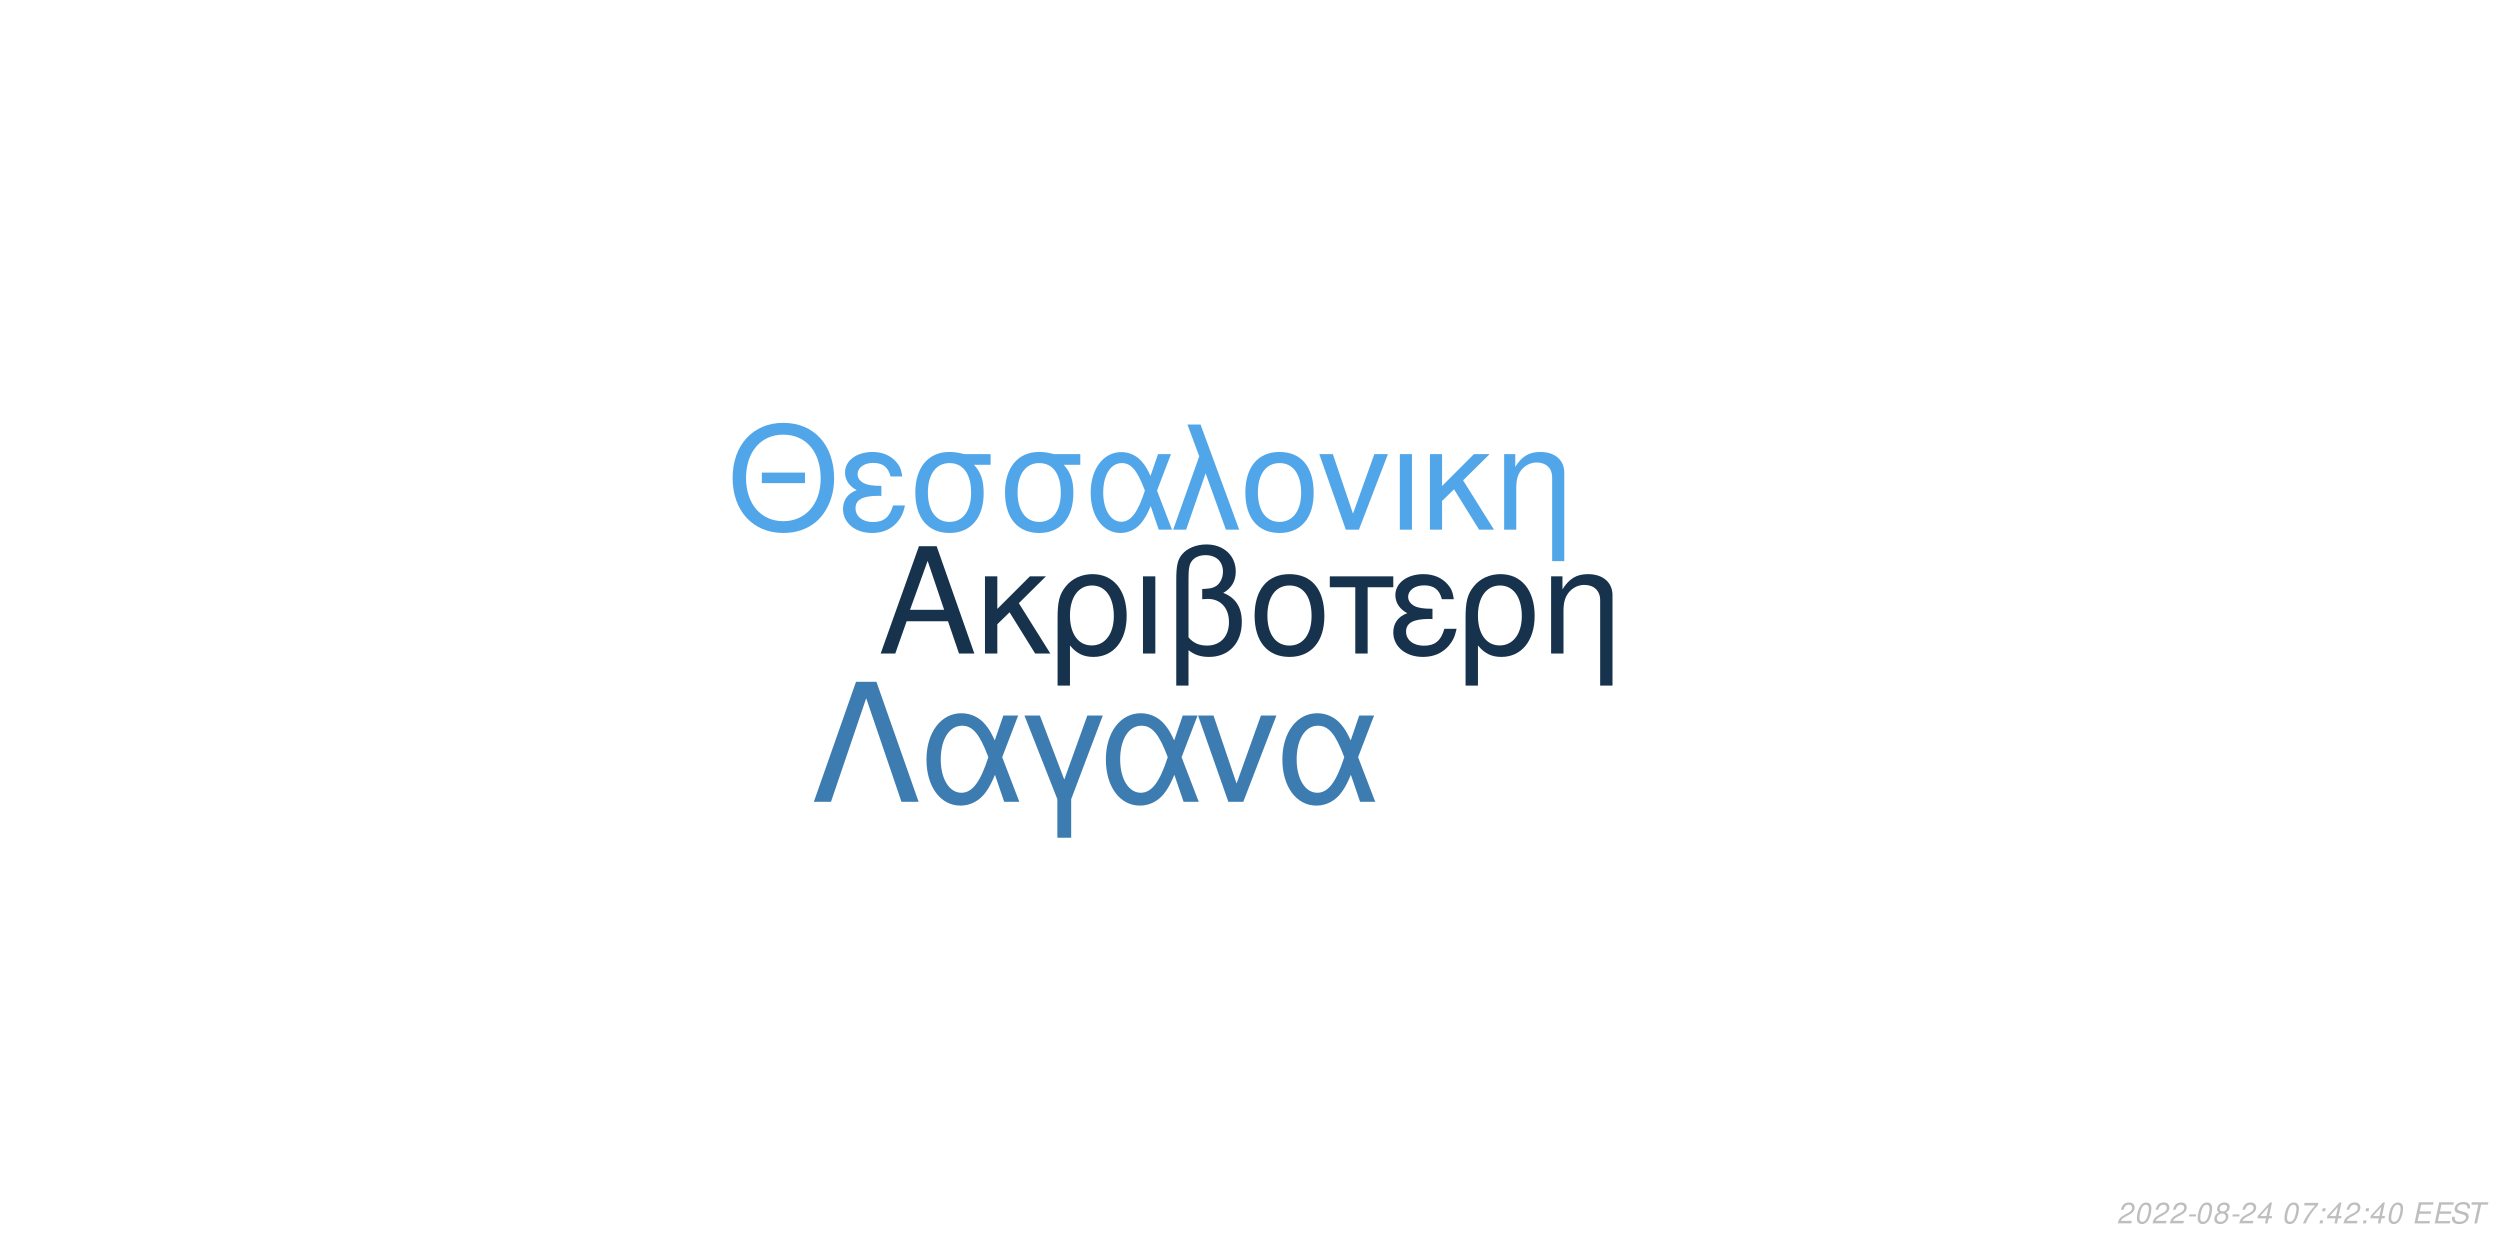
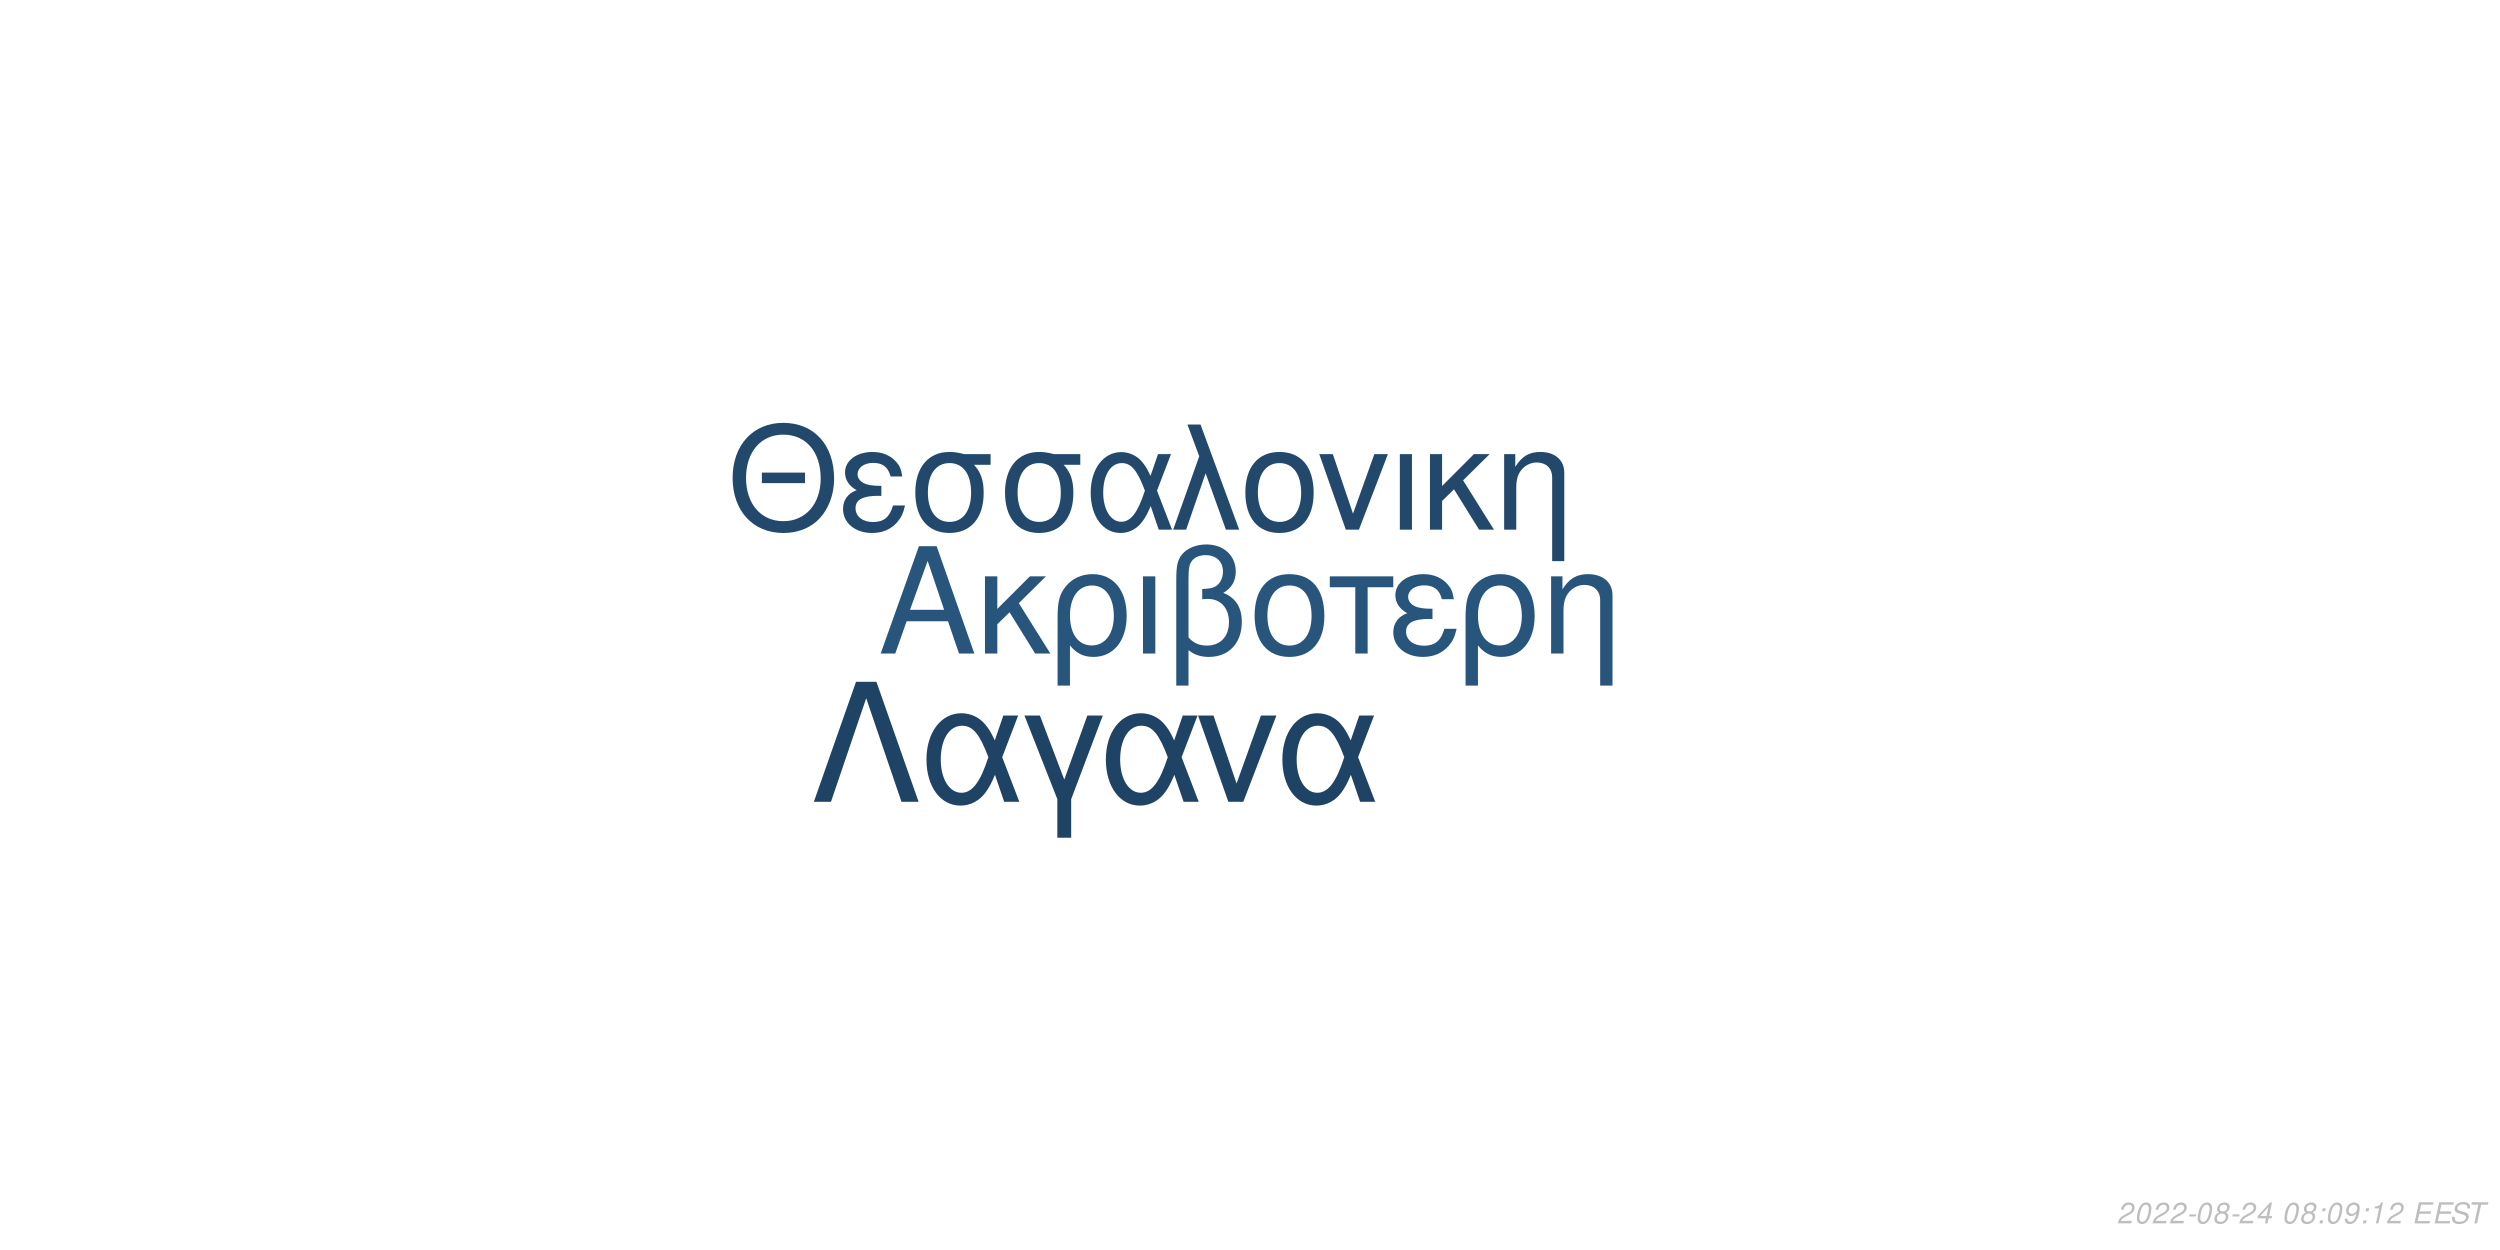
<svg xmlns="http://www.w3.org/2000/svg" xmlns:xlink="http://www.w3.org/1999/xlink" width="864pt" height="432pt" viewBox="0 0 864 432" version="1.1">
  <defs>
    <g>
      <symbol overflow="visible" id="glyph0-0">
        <path style="stroke:none;" d="" />
      </symbol>
      <symbol overflow="visible" id="glyph0-1">
        <path style="stroke:none;" d="M 24.125 -11.141 L 27.938 0 L 33.234 0 L 20.203 -37.094 L 14.094 -37.094 L 0.859 0 L 5.906 0 L 9.828 -11.141 Z M 22.797 -15.109 L 11 -15.109 L 17.094 -32.016 Z M 22.797 -15.109 " />
      </symbol>
      <symbol overflow="visible" id="glyph0-2">
        <path style="stroke:none;" d="M 7.172 -15.422 L 7.172 -26.672 L 2.906 -26.672 L 2.906 0 L 7.172 0 L 7.172 -10.125 L 11.406 -14.25 L 20.25 0 L 25.5 0 L 14.609 -17.406 L 23.969 -26.672 L 18.422 -26.672 Z M 7.172 -15.422 " />
      </symbol>
      <symbol overflow="visible" id="glyph0-3">
        <path style="stroke:none;" d="M 3 11.094 L 7.281 11.094 L 7.281 -2.797 C 9.516 -0.047 11.953 1.172 15.375 1.172 C 22.344 1.172 26.875 -4.422 26.875 -13.031 C 26.875 -21.891 22.297 -27.438 15.062 -27.438 C 11.297 -27.438 7.984 -25.906 5.797 -23.156 C 3.672 -20.516 3 -17.969 3 -12.359 Z M 14.906 -23.516 C 19.547 -23.516 22.438 -19.438 22.438 -12.922 C 22.438 -6.812 19.391 -2.797 14.812 -2.797 C 10.172 -2.797 7.281 -6.766 7.281 -13.125 C 7.281 -19.484 10.234 -23.516 14.906 -23.516 Z M 14.906 -23.516 " />
      </symbol>
      <symbol overflow="visible" id="glyph0-4">
        <path style="stroke:none;" d="M 3.516 0 L 7.781 0 L 7.781 -26.672 L 3.516 -26.672 Z M 3.516 0 " />
      </symbol>
      <symbol overflow="visible" id="glyph0-5">
        <path style="stroke:none;" d="M 4.016 11.094 L 8.25 11.094 L 8.25 -1.172 C 10.172 0.406 12.422 1.172 15.312 1.172 C 22.188 1.172 26.672 -3.609 26.672 -10.891 C 26.672 -15.984 24.578 -19.234 20.25 -20.969 C 23.109 -22.547 24.578 -25.031 24.578 -28.344 C 24.578 -33.844 20.406 -37.703 14.453 -37.703 C 10.938 -37.703 7.734 -36.391 6 -34.25 C 4.484 -32.422 4.016 -30.328 4.016 -25.391 Z M 8.25 -25.656 C 8.25 -29.359 8.5 -30.844 9.469 -32.062 C 10.375 -33.281 12.156 -34 14.094 -34 C 17.812 -34 20.156 -31.812 20.156 -28.297 C 20.156 -25.953 18.984 -23.812 17.297 -23.047 C 16.281 -22.547 15.469 -22.438 12.984 -22.297 L 12.984 -18.781 C 13.734 -18.828 14.344 -18.875 14.969 -18.875 C 19.344 -18.875 22.234 -15.719 22.234 -10.891 C 22.234 -5.906 19.281 -2.75 14.656 -2.75 C 11.953 -2.75 9.922 -3.609 8.25 -5.594 Z M 8.25 -25.656 " />
      </symbol>
      <symbol overflow="visible" id="glyph0-6">
        <path style="stroke:none;" d="M 14.094 -27.438 C 6.562 -27.438 2.094 -22.094 2.094 -13.125 C 2.094 -4.125 6.562 1.172 14.141 1.172 C 21.672 1.172 26.203 -4.172 26.203 -12.922 C 26.203 -22.188 21.828 -27.438 14.094 -27.438 Z M 14.141 -23.516 C 18.938 -23.516 21.781 -19.594 21.781 -12.984 C 21.781 -6.672 18.828 -2.75 14.141 -2.75 C 9.422 -2.75 6.516 -6.672 6.516 -13.125 C 6.516 -19.594 9.422 -23.516 14.141 -23.516 Z M 14.141 -23.516 " />
      </symbol>
      <symbol overflow="visible" id="glyph0-7">
        <path style="stroke:none;" d="M 7.891 0 L 12.156 0 L 12.156 -22.906 L 21.016 -22.906 L 21.016 -26.672 L -0.922 -26.672 L -0.922 -22.906 L 7.891 -22.906 Z M 7.891 0 " />
      </symbol>
      <symbol overflow="visible" id="glyph0-8">
        <path style="stroke:none;" d="M 14.562 -15.469 C 11.344 -15.469 9.562 -15.781 8.297 -16.438 C 6.922 -17.203 6.156 -18.328 6.156 -19.547 C 6.156 -21.891 8.453 -23.562 11.656 -23.562 C 15.062 -23.562 16.953 -22.094 17.812 -18.781 L 21.938 -18.781 C 21.578 -21.266 21.062 -22.5 19.797 -23.922 C 17.812 -26.203 14.906 -27.438 11.453 -27.438 C 5.797 -27.438 1.734 -24.375 1.734 -20.203 C 1.734 -17.609 3.156 -15.375 5.859 -13.938 C 2.797 -12.875 1.016 -10.484 1.016 -7.328 C 1.016 -2.391 5.297 1.172 11.25 1.172 C 14.969 1.172 17.906 -0.109 20.156 -2.641 C 21.578 -4.328 22.297 -5.797 22.906 -8.547 L 18.672 -8.547 C 17.5 -4.422 15.422 -2.703 11.609 -2.703 C 7.938 -2.703 5.438 -4.688 5.438 -7.578 C 5.438 -10.578 7.938 -11.953 13.484 -11.953 C 13.641 -11.953 14.094 -11.953 14.562 -11.906 Z M 14.562 -15.469 " />
      </symbol>
      <symbol overflow="visible" id="glyph0-9">
        <path style="stroke:none;" d="M 3.562 -26.672 L 3.562 0 L 7.844 0 L 7.844 -14.703 C 7.844 -17.906 8.5 -19.891 10.031 -21.531 C 11.406 -22.953 13.188 -23.719 15.062 -23.719 C 18.375 -23.719 20.516 -21.672 20.516 -18.469 L 20.516 11.094 L 24.781 11.094 L 24.781 -20.156 C 24.781 -24.578 21.469 -27.438 16.328 -27.438 C 12.359 -27.438 9.828 -25.906 7.484 -22.188 L 7.484 -26.672 Z M 3.562 -26.672 " />
      </symbol>
      <symbol overflow="visible" id="glyph1-0">
        <path style="stroke:none;" d="" />
      </symbol>
      <symbol overflow="visible" id="glyph1-1">
        <path style="stroke:none;" d="M 26.859 -19.734 L 11.953 -19.734 L 11.953 -16.094 L 26.859 -16.094 Z M 19.328 -36.922 C 8.922 -36.922 1.844 -29.25 1.844 -17.891 C 1.844 -6.484 8.875 1.141 19.391 1.141 C 23.812 1.141 27.703 -0.203 30.641 -2.688 C 34.578 -6.031 36.922 -11.656 36.922 -17.594 C 36.922 -29.297 30 -36.922 19.328 -36.922 Z M 19.328 -32.844 C 27.203 -32.844 32.281 -26.906 32.281 -17.688 C 32.281 -8.922 27.062 -2.938 19.391 -2.938 C 11.609 -2.938 6.484 -8.922 6.484 -17.891 C 6.484 -26.859 11.609 -32.844 19.328 -32.844 Z M 19.328 -32.844 " />
      </symbol>
      <symbol overflow="visible" id="glyph1-2">
        <path style="stroke:none;" d="M 14.25 -15.141 C 11.109 -15.141 9.375 -15.453 8.125 -16.094 C 6.781 -16.844 6.031 -17.938 6.031 -19.141 C 6.031 -21.422 8.266 -23.078 11.406 -23.078 C 14.75 -23.078 16.594 -21.625 17.438 -18.391 L 21.469 -18.391 C 21.125 -20.828 20.625 -22.031 19.391 -23.422 C 17.438 -25.656 14.594 -26.859 11.219 -26.859 C 5.688 -26.859 1.688 -23.875 1.688 -19.781 C 1.688 -17.234 3.094 -15.047 5.734 -13.656 C 2.734 -12.609 1 -10.266 1 -7.172 C 1 -2.344 5.188 1.141 11.016 1.141 C 14.656 1.141 17.547 -0.094 19.734 -2.594 C 21.125 -4.234 21.828 -5.688 22.422 -8.375 L 18.281 -8.375 C 17.141 -4.328 15.094 -2.641 11.359 -2.641 C 7.766 -2.641 5.328 -4.578 5.328 -7.422 C 5.328 -10.359 7.766 -11.703 13.203 -11.703 C 13.359 -11.703 13.797 -11.703 14.25 -11.656 Z M 14.25 -15.141 " />
      </symbol>
      <symbol overflow="visible" id="glyph1-3">
        <path style="stroke:none;" d="M 29 -26.109 L 19.938 -26.109 C 17.594 -26.703 16.438 -26.859 14.703 -26.859 C 7.469 -26.859 2.984 -21.469 2.984 -12.859 C 2.984 -4.031 7.375 1.141 14.797 1.141 C 22.172 1.141 26.609 -4.078 26.609 -12.656 C 26.609 -17.047 25.656 -19.828 23.266 -22.422 L 29 -22.422 Z M 14.797 -23.016 C 19.531 -23.016 22.266 -19.234 22.266 -12.75 C 22.266 -6.531 19.438 -2.688 14.797 -2.688 C 10.172 -2.688 7.328 -6.531 7.328 -12.859 C 7.328 -19.188 10.172 -23.016 14.797 -23.016 Z M 14.797 -23.016 " />
      </symbol>
      <symbol overflow="visible" id="glyph1-4">
        <path style="stroke:none;" d="M 29.344 -26.109 L 24.859 -26.109 L 22.266 -18.578 C 21.125 -21.031 20.484 -22.125 19.328 -23.469 C 17.547 -25.609 14.906 -26.812 12.156 -26.812 C 5.984 -26.812 1.594 -20.984 1.594 -12.812 C 1.594 -4.578 5.828 1.141 11.906 1.141 C 14.953 1.141 17.734 -0.344 19.625 -3.047 C 20.672 -4.531 21.281 -5.688 22.328 -8.172 L 25.109 0 L 29.703 0 L 24.516 -13.5 Z M 20.328 -13.5 C 17.891 -5.922 15.453 -2.734 12.156 -2.734 C 8.516 -2.734 5.922 -6.922 5.922 -12.812 C 5.922 -18.938 8.516 -23.016 12.359 -23.016 C 15.594 -23.016 17.688 -20.531 20.328 -13.5 Z M 20.328 -13.5 " />
      </symbol>
      <symbol overflow="visible" id="glyph1-5">
        <path style="stroke:none;" d="M 1.094 0 L 5.578 0 L 12.312 -19.484 L 19.328 0 L 23.922 0 L 10.562 -36.328 L 6.031 -36.328 L 10.109 -25.359 Z M 1.094 0 " />
      </symbol>
      <symbol overflow="visible" id="glyph1-6">
        <path style="stroke:none;" d="M 13.797 -26.859 C 6.422 -26.859 2.047 -21.625 2.047 -12.859 C 2.047 -4.031 6.422 1.141 13.859 1.141 C 21.234 1.141 25.656 -4.078 25.656 -12.656 C 25.656 -21.719 21.375 -26.859 13.797 -26.859 Z M 13.859 -23.016 C 18.531 -23.016 21.328 -19.188 21.328 -12.703 C 21.328 -6.531 18.438 -2.688 13.859 -2.688 C 9.219 -2.688 6.375 -6.531 6.375 -12.859 C 6.375 -19.188 9.219 -23.016 13.859 -23.016 Z M 13.859 -23.016 " />
      </symbol>
      <symbol overflow="visible" id="glyph1-7">
        <path style="stroke:none;" d="M 14.297 0 L 24.312 -26.109 L 19.625 -26.109 L 12.25 -5.531 L 5.281 -26.109 L 0.594 -26.109 L 9.766 0 Z M 14.297 0 " />
      </symbol>
      <symbol overflow="visible" id="glyph1-8">
        <path style="stroke:none;" d="M 3.438 0 L 7.625 0 L 7.625 -26.109 L 3.438 -26.109 Z M 3.438 0 " />
      </symbol>
      <symbol overflow="visible" id="glyph1-9">
        <path style="stroke:none;" d="M 7.031 -15.094 L 7.031 -26.109 L 2.844 -26.109 L 2.844 0 L 7.031 0 L 7.031 -9.922 L 11.156 -13.953 L 19.828 0 L 24.969 0 L 14.297 -17.047 L 23.469 -26.109 L 18.031 -26.109 Z M 7.031 -15.094 " />
      </symbol>
      <symbol overflow="visible" id="glyph1-10">
        <path style="stroke:none;" d="M 3.484 -26.109 L 3.484 0 L 7.672 0 L 7.672 -14.406 C 7.672 -17.547 8.328 -19.484 9.812 -21.078 C 11.156 -22.469 12.906 -23.219 14.75 -23.219 C 17.984 -23.219 20.078 -21.234 20.078 -18.094 L 20.078 10.859 L 24.266 10.859 L 24.266 -19.734 C 24.266 -24.062 21.031 -26.859 16 -26.859 C 12.109 -26.859 9.609 -25.359 7.328 -21.719 L 7.328 -26.109 Z M 3.484 -26.109 " />
      </symbol>
      <symbol overflow="visible" id="glyph2-0">
        <path style="stroke:none;" d="" />
      </symbol>
      <symbol overflow="visible" id="glyph2-1">
        <path style="stroke:none;" d="M 22.531 -41.484 L 15.484 -41.484 L 0.906 0 L 6.828 0 L 19 -35.797 L 31.188 0 L 37.109 0 Z M 22.531 -41.484 " />
      </symbol>
      <symbol overflow="visible" id="glyph2-2">
        <path style="stroke:none;" d="M 33.516 -29.812 L 28.391 -29.812 L 25.438 -21.219 C 24.125 -24.016 23.391 -25.266 22.078 -26.797 C 20.031 -29.25 17.016 -30.609 13.891 -30.609 C 6.828 -30.609 1.828 -23.953 1.828 -14.625 C 1.828 -5.234 6.656 1.312 13.594 1.312 C 17.078 1.312 20.266 -0.391 22.422 -3.469 C 23.609 -5.172 24.297 -6.484 25.5 -9.328 L 28.688 0 L 33.922 0 L 28 -15.422 Z M 23.219 -15.422 C 20.422 -6.766 17.641 -3.125 13.891 -3.125 C 9.734 -3.125 6.766 -7.906 6.766 -14.625 C 6.766 -21.625 9.734 -26.297 14.109 -26.297 C 17.812 -26.297 20.203 -23.453 23.219 -15.422 Z M 23.219 -15.422 " />
      </symbol>
      <symbol overflow="visible" id="glyph2-3">
        <path style="stroke:none;" d="M 12.062 12.406 L 16.844 12.406 L 16.844 -0.906 L 27.766 -29.812 L 22.422 -29.812 L 14.453 -7.688 L 6.031 -29.812 L 0.688 -29.812 L 12.062 -0.906 Z M 12.062 12.406 " />
      </symbol>
      <symbol overflow="visible" id="glyph2-4">
        <path style="stroke:none;" d="M 16.328 0 L 27.766 -29.812 L 22.422 -29.812 L 14 -6.312 L 6.031 -29.812 L 0.688 -29.812 L 11.156 0 Z M 16.328 0 " />
      </symbol>
      <symbol overflow="visible" id="glyph3-0">
        <path style="stroke:none;" d="" />
      </symbol>
      <symbol overflow="visible" id="glyph3-1">
        <path style="stroke:none;" d="M 5.234 -0.875 L 1.469 -0.875 C 1.641 -1.375 2.203 -1.891 3.109 -2.344 L 4.234 -2.938 C 5.562 -3.625 6.219 -4.469 6.219 -5.484 C 6.219 -5.938 6.062 -6.359 5.797 -6.656 C 5.469 -7.047 4.984 -7.234 4.312 -7.234 C 2.766 -7.234 1.891 -6.453 1.484 -4.734 L 2.375 -4.734 C 2.484 -5.188 2.609 -5.484 2.797 -5.75 C 3.094 -6.203 3.609 -6.453 4.188 -6.453 C 4.891 -6.453 5.344 -6.031 5.344 -5.375 C 5.344 -4.703 4.859 -4.094 4.016 -3.656 L 2.984 -3.125 C 1.234 -2.188 0.797 -1.656 0.344 -0.016 L 5.047 -0.016 Z M 5.234 -0.875 " />
      </symbol>
      <symbol overflow="visible" id="glyph3-2">
        <path style="stroke:none;" d="M 4.203 -7.234 C 3.375 -7.234 2.688 -6.812 2.125 -5.984 C 1.484 -5.047 0.984 -3.188 0.984 -1.734 C 0.984 -1.109 1.172 -0.562 1.484 -0.266 C 1.797 0.047 2.281 0.234 2.766 0.234 C 3.625 0.234 4.281 -0.156 4.859 -1.016 C 5.516 -1.953 6 -3.797 6 -5.266 C 6 -6.5 5.328 -7.234 4.203 -7.234 Z M 4.094 -6.453 C 4.734 -6.453 5.125 -5.984 5.125 -5.156 C 5.125 -4.203 4.781 -2.625 4.406 -1.812 C 3.984 -0.938 3.516 -0.547 2.875 -0.547 C 2.25 -0.547 1.875 -1.031 1.875 -1.828 C 1.875 -2.797 2.203 -4.344 2.594 -5.203 C 2.984 -6.047 3.453 -6.453 4.094 -6.453 Z M 4.094 -6.453 " />
      </symbol>
      <symbol overflow="visible" id="glyph3-3">
        <path style="stroke:none;" d="M 3.516 -3.125 L 1.125 -3.125 L 0.969 -2.406 L 3.359 -2.406 Z M 3.516 -3.125 " />
      </symbol>
      <symbol overflow="visible" id="glyph3-4">
        <path style="stroke:none;" d="M 4.766 -3.797 C 5.078 -3.969 5.234 -4.078 5.438 -4.234 C 5.812 -4.594 6.062 -5.172 6.062 -5.734 C 6.062 -6.625 5.344 -7.234 4.266 -7.234 C 2.812 -7.234 1.703 -6.219 1.703 -4.875 C 1.703 -4.406 1.875 -4.125 2.359 -3.812 C 1.297 -3.312 0.75 -2.516 0.75 -1.469 C 0.75 -0.438 1.547 0.234 2.812 0.234 C 3.656 0.234 4.359 -0.094 4.938 -0.734 C 5.359 -1.234 5.609 -1.859 5.609 -2.438 C 5.609 -3.047 5.312 -3.516 4.766 -3.797 Z M 4.109 -6.453 C 4.797 -6.453 5.188 -6.125 5.188 -5.578 C 5.188 -5.266 5.062 -4.922 4.859 -4.672 C 4.562 -4.312 4.188 -4.156 3.656 -4.156 C 2.984 -4.156 2.594 -4.453 2.594 -4.984 C 2.594 -5.859 3.203 -6.453 4.109 -6.453 Z M 3.453 -3.406 C 4.234 -3.406 4.734 -2.984 4.734 -2.312 C 4.734 -1.312 3.922 -0.547 2.875 -0.547 C 2.125 -0.547 1.625 -0.969 1.625 -1.625 C 1.625 -2.609 2.438 -3.406 3.453 -3.406 Z M 3.453 -3.406 " />
      </symbol>
      <symbol overflow="visible" id="glyph3-5">
        <path style="stroke:none;" d="M 3.625 -1.75 L 3.266 0 L 4.141 0 L 4.516 -1.75 L 5.562 -1.75 L 5.734 -2.531 L 4.688 -2.531 L 5.688 -7.234 L 5.016 -7.234 L 0.844 -2.672 L 0.641 -1.75 Z M 3.797 -2.531 L 1.594 -2.531 L 4.469 -5.703 Z M 3.797 -2.531 " />
      </symbol>
      <symbol overflow="visible" id="glyph3-6">
        <path style="stroke:none;" d="" />
      </symbol>
      <symbol overflow="visible" id="glyph3-7">
-         <path style="stroke:none;" d="M 6.703 -7.094 L 1.953 -7.094 L 1.766 -6.219 L 5.594 -6.219 C 3.344 -3.688 2.266 -2.109 1.375 0 L 2.344 0 C 3.031 -1.906 4.828 -4.594 6.547 -6.281 Z M 6.703 -7.094 " />
+         <path style="stroke:none;" d="M 2.359 -1.031 L 1.312 -1.031 L 1.094 0 L 2.141 0 Z M 3.266 -5.234 L 2.219 -5.234 L 2 -4.203 L 3.047 -4.203 Z M 3.266 -5.234 " />
      </symbol>
      <symbol overflow="visible" id="glyph3-8">
-         <path style="stroke:none;" d="M 2.359 -1.031 L 1.312 -1.031 L 1.094 0 L 2.141 0 Z M 3.266 -5.234 L 2.219 -5.234 L 2 -4.203 L 3.047 -4.203 Z M 3.266 -5.234 " />
+         <path style="stroke:none;" d="M 0.844 -1.656 C 0.844 -1.547 0.844 -1.438 0.844 -1.375 C 0.844 -0.406 1.531 0.234 2.578 0.234 C 3.203 0.234 3.766 0.016 4.297 -0.438 C 4.938 -1 5.312 -1.656 5.594 -2.719 C 5.844 -3.672 6.016 -4.766 6.016 -5.375 C 6.016 -5.844 5.844 -6.328 5.547 -6.656 C 5.203 -7.031 4.703 -7.234 4.062 -7.234 C 2.516 -7.234 1.297 -5.938 1.297 -4.266 C 1.297 -3.203 1.984 -2.547 3.047 -2.547 C 3.484 -2.547 3.953 -2.672 4.281 -2.891 C 4.406 -2.984 4.547 -3.078 4.828 -3.344 C 4.438 -1.484 3.703 -0.547 2.703 -0.547 C 2.109 -0.547 1.719 -0.938 1.719 -1.547 L 1.719 -1.656 Z M 3.953 -6.453 C 4.625 -6.453 5.141 -5.953 5.141 -5.281 C 5.141 -4.188 4.312 -3.312 3.297 -3.312 C 2.594 -3.312 2.172 -3.734 2.172 -4.453 C 2.172 -5.562 2.984 -6.453 3.953 -6.453 Z M 3.953 -6.453 " />
      </symbol>
      <symbol overflow="visible" id="glyph3-9">
+         <path style="stroke:none;" d="M 3.703 -5.188 L 2.594 0 L 3.469 0 L 5.016 -7.234 L 4.438 -7.234 C 3.906 -6.156 3.688 -6.016 2.234 -5.812 L 2.109 -5.188 Z M 3.703 -5.188 " />
+       </symbol>
+       <symbol overflow="visible" id="glyph3-10">
        <path style="stroke:none;" d="M 2.547 -3.312 L 6.5 -3.312 L 6.688 -4.141 L 2.719 -4.141 L 3.219 -6.469 L 7.344 -6.469 L 7.516 -7.297 L 2.453 -7.297 L 0.906 0 L 6.125 0 L 6.297 -0.812 L 2.016 -0.812 Z M 2.547 -3.312 " />
      </symbol>
-       <symbol overflow="visible" id="glyph3-10">
+       <symbol overflow="visible" id="glyph3-11">
        <path style="stroke:none;" d="M 7.062 -5.156 C 7.125 -5.438 7.141 -5.562 7.141 -5.703 C 7.141 -6.156 6.938 -6.594 6.594 -6.891 C 6.188 -7.25 5.656 -7.406 4.875 -7.406 C 3.844 -7.406 3.047 -7.125 2.5 -6.562 C 2.094 -6.141 1.781 -5.438 1.781 -4.922 C 1.781 -4.297 2.219 -3.766 2.891 -3.562 L 4.594 -3.094 C 5.406 -2.859 5.734 -2.578 5.734 -2.094 C 5.734 -1.781 5.547 -1.406 5.266 -1.141 C 4.844 -0.766 4.266 -0.578 3.453 -0.578 C 2.328 -0.578 1.812 -0.984 1.812 -1.906 C 1.812 -2.047 1.812 -2.125 1.844 -2.312 L 0.984 -2.312 C 0.906 -2.062 0.891 -1.906 0.891 -1.688 C 0.891 -0.484 1.797 0.234 3.297 0.234 C 4.359 0.234 5.234 -0.062 5.812 -0.609 C 6.344 -1.078 6.688 -1.797 6.688 -2.375 C 6.688 -2.641 6.609 -2.906 6.453 -3.156 C 6.234 -3.5 5.938 -3.703 5.469 -3.828 L 3.75 -4.312 C 2.984 -4.547 2.734 -4.734 2.734 -5.188 C 2.734 -5.547 2.875 -5.844 3.188 -6.109 C 3.547 -6.438 4.031 -6.594 4.703 -6.594 C 5.266 -6.594 5.688 -6.484 5.906 -6.297 C 6.094 -6.125 6.219 -5.797 6.219 -5.516 C 6.219 -5.422 6.203 -5.344 6.188 -5.156 Z M 7.062 -5.156 " />
      </symbol>
-       <symbol overflow="visible" id="glyph3-11">
+       <symbol overflow="visible" id="glyph3-12">
        <path style="stroke:none;" d="M 4.938 -6.469 L 7.312 -6.469 L 7.484 -7.297 L 1.75 -7.297 L 1.578 -6.469 L 3.984 -6.469 L 2.609 0 L 3.547 0 Z M 4.938 -6.469 " />
      </symbol>
    </g>
  </defs>
  <g id="surface1">
    <rect x="0" y="0" width="864" height="432" style="fill:rgb(100%,100%,100%);fill-opacity:1;stroke:none;" />
-     <g style="fill:rgb(9.02%,19.608%,29.804%);fill-opacity:1;">
+     <g style="fill:rgb(15.686%,33.333%,48.627%);fill-opacity:1;">
      <use xlink:href="#glyph0-1" x="303.5" y="225.861" />
      <use xlink:href="#glyph0-2" x="337.5" y="225.861" />
      <use xlink:href="#glyph0-3" x="362.5" y="225.861" />
      <use xlink:href="#glyph0-4" x="391.5" y="225.861" />
      <use xlink:href="#glyph0-5" x="402.5" y="225.861" />
      <use xlink:href="#glyph0-6" x="431.5" y="225.861" />
      <use xlink:href="#glyph0-7" x="460.5" y="225.861" />
      <use xlink:href="#glyph0-8" x="480.5" y="225.861" />
      <use xlink:href="#glyph0-3" x="503.5" y="225.861" />
      <use xlink:href="#glyph0-9" x="532.5" y="225.861" />
    </g>
-     <g style="fill:rgb(31.765%,65.098%,91.373%);fill-opacity:1;">
+     <g style="fill:rgb(13.333%,28.627%,42.353%);fill-opacity:1;">
      <use xlink:href="#glyph1-1" x="251.348" y="183.058" />
      <use xlink:href="#glyph1-2" x="290.348" y="183.058" />
      <use xlink:href="#glyph1-3" x="313.348" y="183.058" />
      <use xlink:href="#glyph1-3" x="344.348" y="183.058" />
      <use xlink:href="#glyph1-4" x="375.348" y="183.058" />
      <use xlink:href="#glyph1-5" x="404.348" y="183.058" />
      <use xlink:href="#glyph1-6" x="428.348" y="183.058" />
      <use xlink:href="#glyph1-7" x="455.348" y="183.058" />
      <use xlink:href="#glyph1-8" x="480.348" y="183.058" />
      <use xlink:href="#glyph1-9" x="491.348" y="183.058" />
      <use xlink:href="#glyph1-10" x="516.348" y="183.058" />
    </g>
-     <g style="fill:rgb(23.529%,48.627%,69.02%);fill-opacity:1;">
+     <g style="fill:rgb(12.157%,26.275%,39.216%);fill-opacity:1;">
      <use xlink:href="#glyph2-1" x="280.359" y="277.105" />
      <use xlink:href="#glyph2-2" x="318.359" y="277.105" />
      <use xlink:href="#glyph2-3" x="353.359" y="277.105" />
      <use xlink:href="#glyph2-2" x="380.359" y="277.105" />
      <use xlink:href="#glyph2-4" x="413.359" y="277.105" />
      <use xlink:href="#glyph2-2" x="441.359" y="277.105" />
    </g>
    <g style="fill:rgb(74.51%,74.51%,74.51%);fill-opacity:1;">
      <use xlink:href="#glyph3-1" x="731.52" y="422.81" />
      <use xlink:href="#glyph3-2" x="737.52" y="422.81" />
      <use xlink:href="#glyph3-1" x="743.52" y="422.81" />
      <use xlink:href="#glyph3-1" x="749.52" y="422.81" />
      <use xlink:href="#glyph3-3" x="755.52" y="422.81" />
      <use xlink:href="#glyph3-2" x="758.52" y="422.81" />
      <use xlink:href="#glyph3-4" x="764.52" y="422.81" />
      <use xlink:href="#glyph3-3" x="770.52" y="422.81" />
      <use xlink:href="#glyph3-1" x="773.52" y="422.81" />
      <use xlink:href="#glyph3-5" x="779.52" y="422.81" />
      <use xlink:href="#glyph3-6" x="785.52" y="422.81" />
      <use xlink:href="#glyph3-2" x="788.52" y="422.81" />
-       <use xlink:href="#glyph3-7" x="794.52" y="422.81" />
-       <use xlink:href="#glyph3-8" x="800.52" y="422.81" />
-       <use xlink:href="#glyph3-5" x="803.52" y="422.81" />
-       <use xlink:href="#glyph3-1" x="809.52" y="422.81" />
-       <use xlink:href="#glyph3-8" x="815.52" y="422.81" />
-       <use xlink:href="#glyph3-5" x="818.52" y="422.81" />
-       <use xlink:href="#glyph3-2" x="824.52" y="422.81" />
+       <use xlink:href="#glyph3-4" x="794.52" y="422.81" />
+       <use xlink:href="#glyph3-7" x="800.52" y="422.81" />
+       <use xlink:href="#glyph3-2" x="803.52" y="422.81" />
+       <use xlink:href="#glyph3-8" x="809.52" y="422.81" />
+       <use xlink:href="#glyph3-7" x="815.52" y="422.81" />
+       <use xlink:href="#glyph3-9" x="818.52" y="422.81" />
+       <use xlink:href="#glyph3-1" x="824.52" y="422.81" />
      <use xlink:href="#glyph3-6" x="830.52" y="422.81" />
-       <use xlink:href="#glyph3-9" x="833.52" y="422.81" />
-       <use xlink:href="#glyph3-9" x="840.52" y="422.81" />
-       <use xlink:href="#glyph3-10" x="846.52" y="422.81" />
-       <use xlink:href="#glyph3-11" x="852.52" y="422.81" />
+       <use xlink:href="#glyph3-10" x="833.52" y="422.81" />
+       <use xlink:href="#glyph3-10" x="840.52" y="422.81" />
+       <use xlink:href="#glyph3-11" x="846.52" y="422.81" />
+       <use xlink:href="#glyph3-12" x="852.52" y="422.81" />
    </g>
  </g>
</svg>
